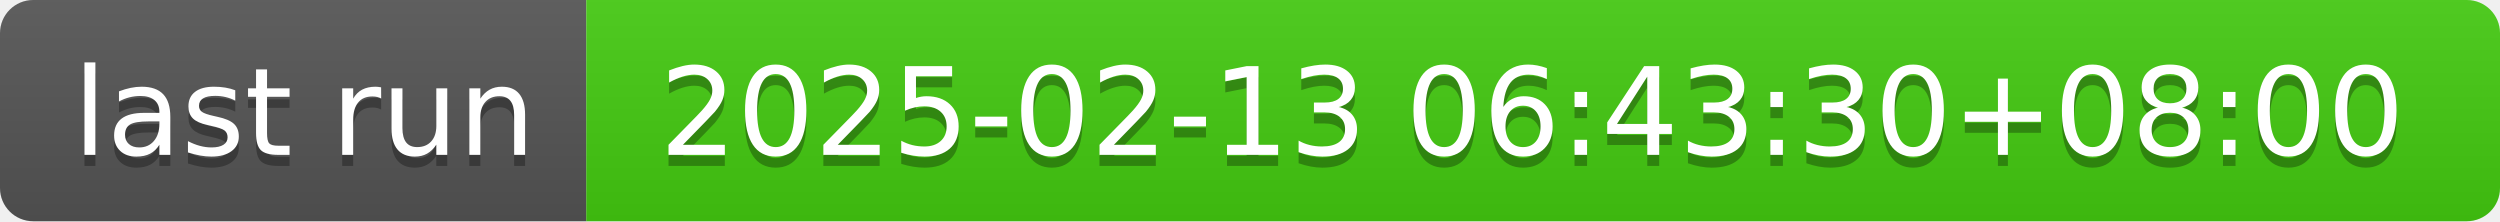
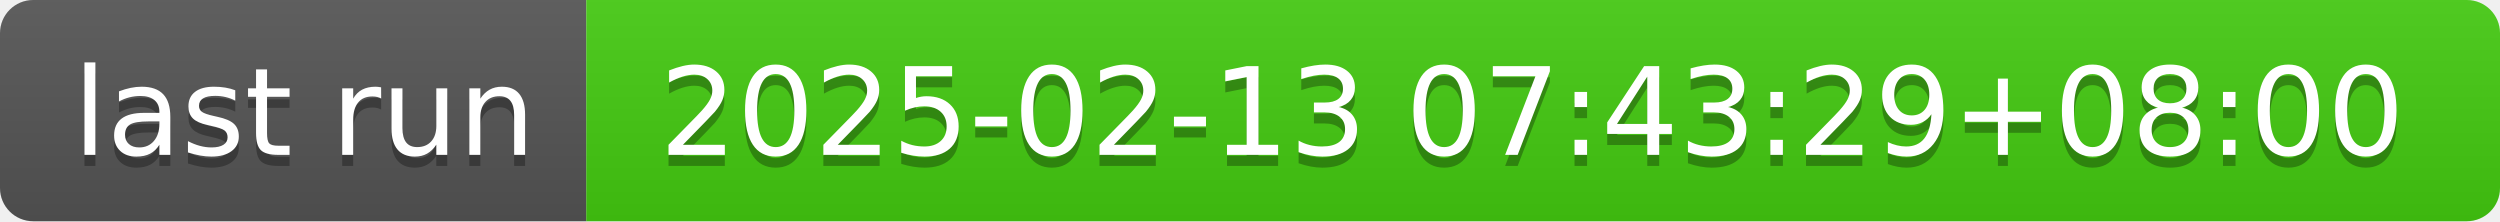
- <svg xmlns="http://www.w3.org/2000/svg" width="226" height="20" role="img" aria-label="last run: 2025-02-13 06:43:30+08:00">
+ <svg xmlns="http://www.w3.org/2000/svg" width="226" height="20" role="img" aria-label="last run: 2025-02-13 07:43:29+08:00">
  <linearGradient id="s" x2="0" y2="100%">
    <stop offset="0" stop-color="#bbb" stop-opacity=".1" />
    <stop offset="1" stop-opacity=".1" />
  </linearGradient>
  <clipPath id="r">
    <rect width="226" height="20" rx="3" fill="#fff" />
  </clipPath>
  <g clip-path="url(#r)">
    <rect width="53" height="20" fill="#555" />
    <rect x="53" width="173" height="20" fill="#4c1" />
    <rect width="226" height="20" fill="url(#s)" />
  </g>
  <g fill="#fff" text-anchor="middle" font-family="Verdana,Geneva,DejaVu Sans,sans-serif" text-rendering="geometricPrecision" font-size="110">
    <text aria-hidden="true" x="275" y="150" fill="#010101" fill-opacity=".3" transform="scale(.1)" textLength="430">last run</text>
    <text x="275" y="140" transform="scale(.1)" fill="#fff" textLength="430">last run</text>
-     <text aria-hidden="true" x="1385" y="150" fill="#010101" fill-opacity=".3" transform="scale(.1)" textLength="1630">2025-02-13 06:43:30+08:00</text>
-     <text x="1385" y="140" transform="scale(.1)" fill="#fff" textLength="1630">2025-02-13 06:43:30+08:00</text>
+     <text aria-hidden="true" x="1385" y="150" fill="#010101" fill-opacity=".3" transform="scale(.1)" textLength="1630">2025-02-13 07:43:29+08:00</text>
+     <text x="1385" y="140" transform="scale(.1)" fill="#fff" textLength="1630">2025-02-13 07:43:29+08:00</text>
  </g>
</svg>
